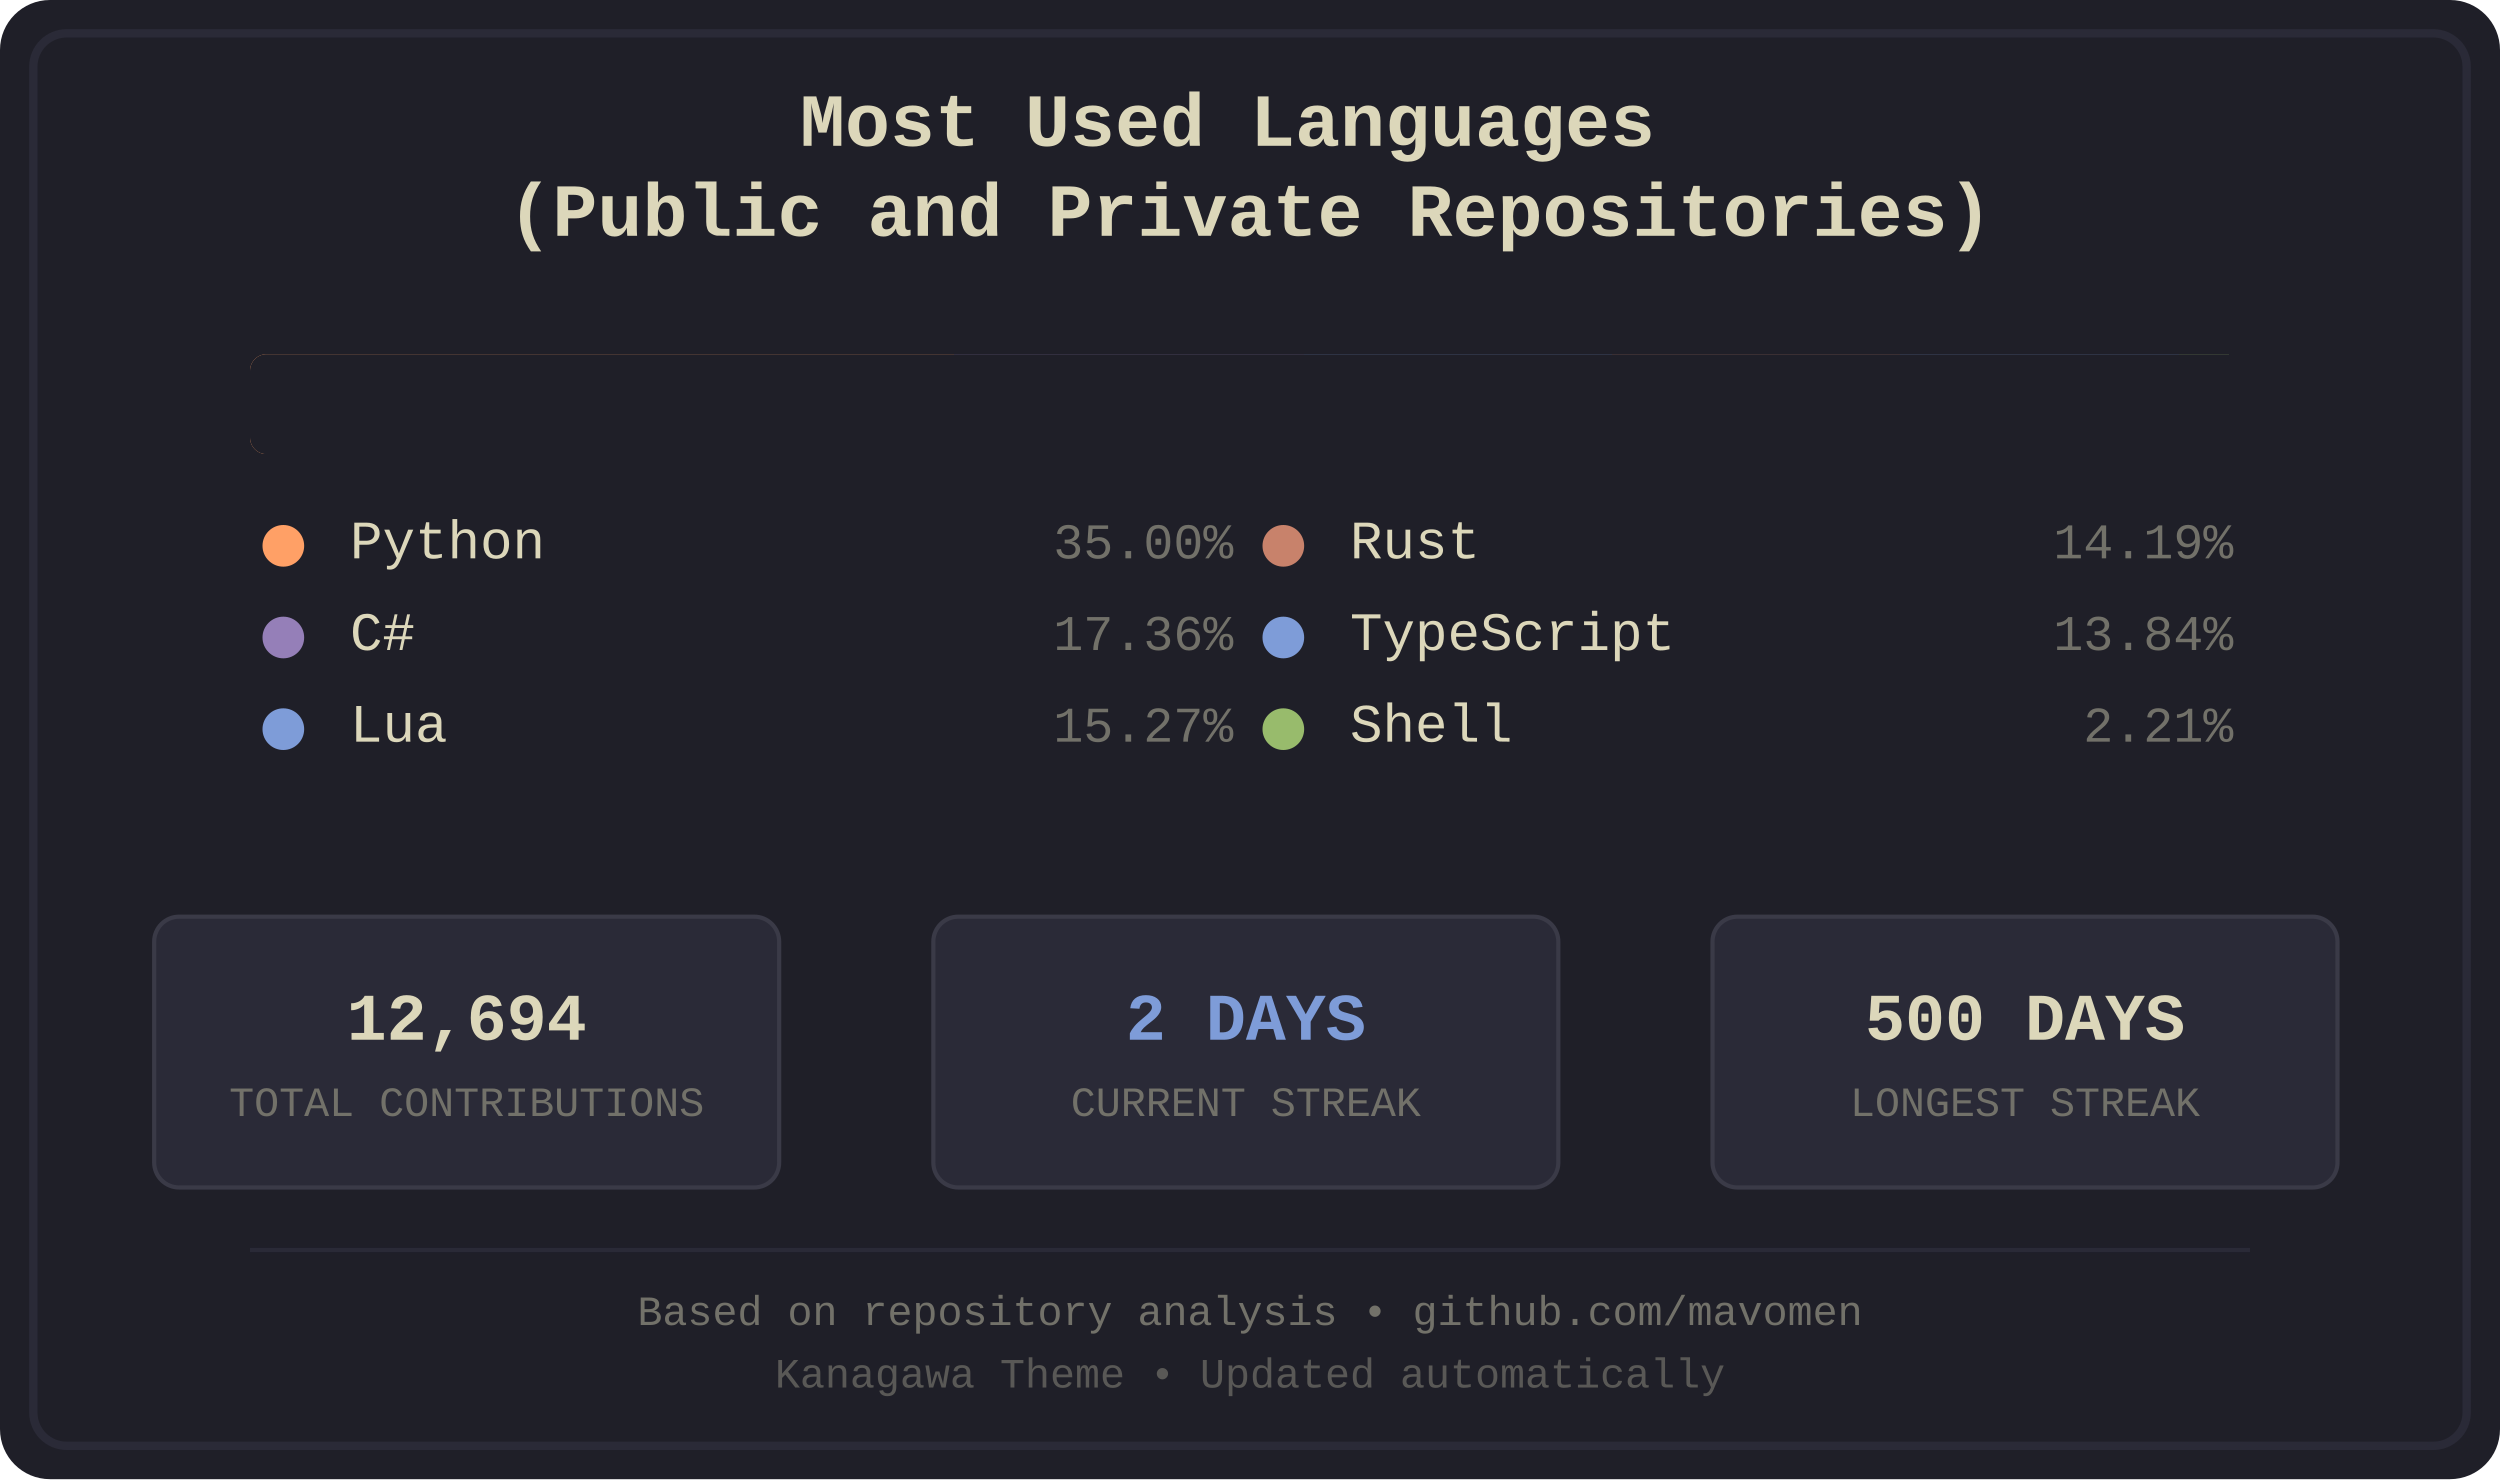
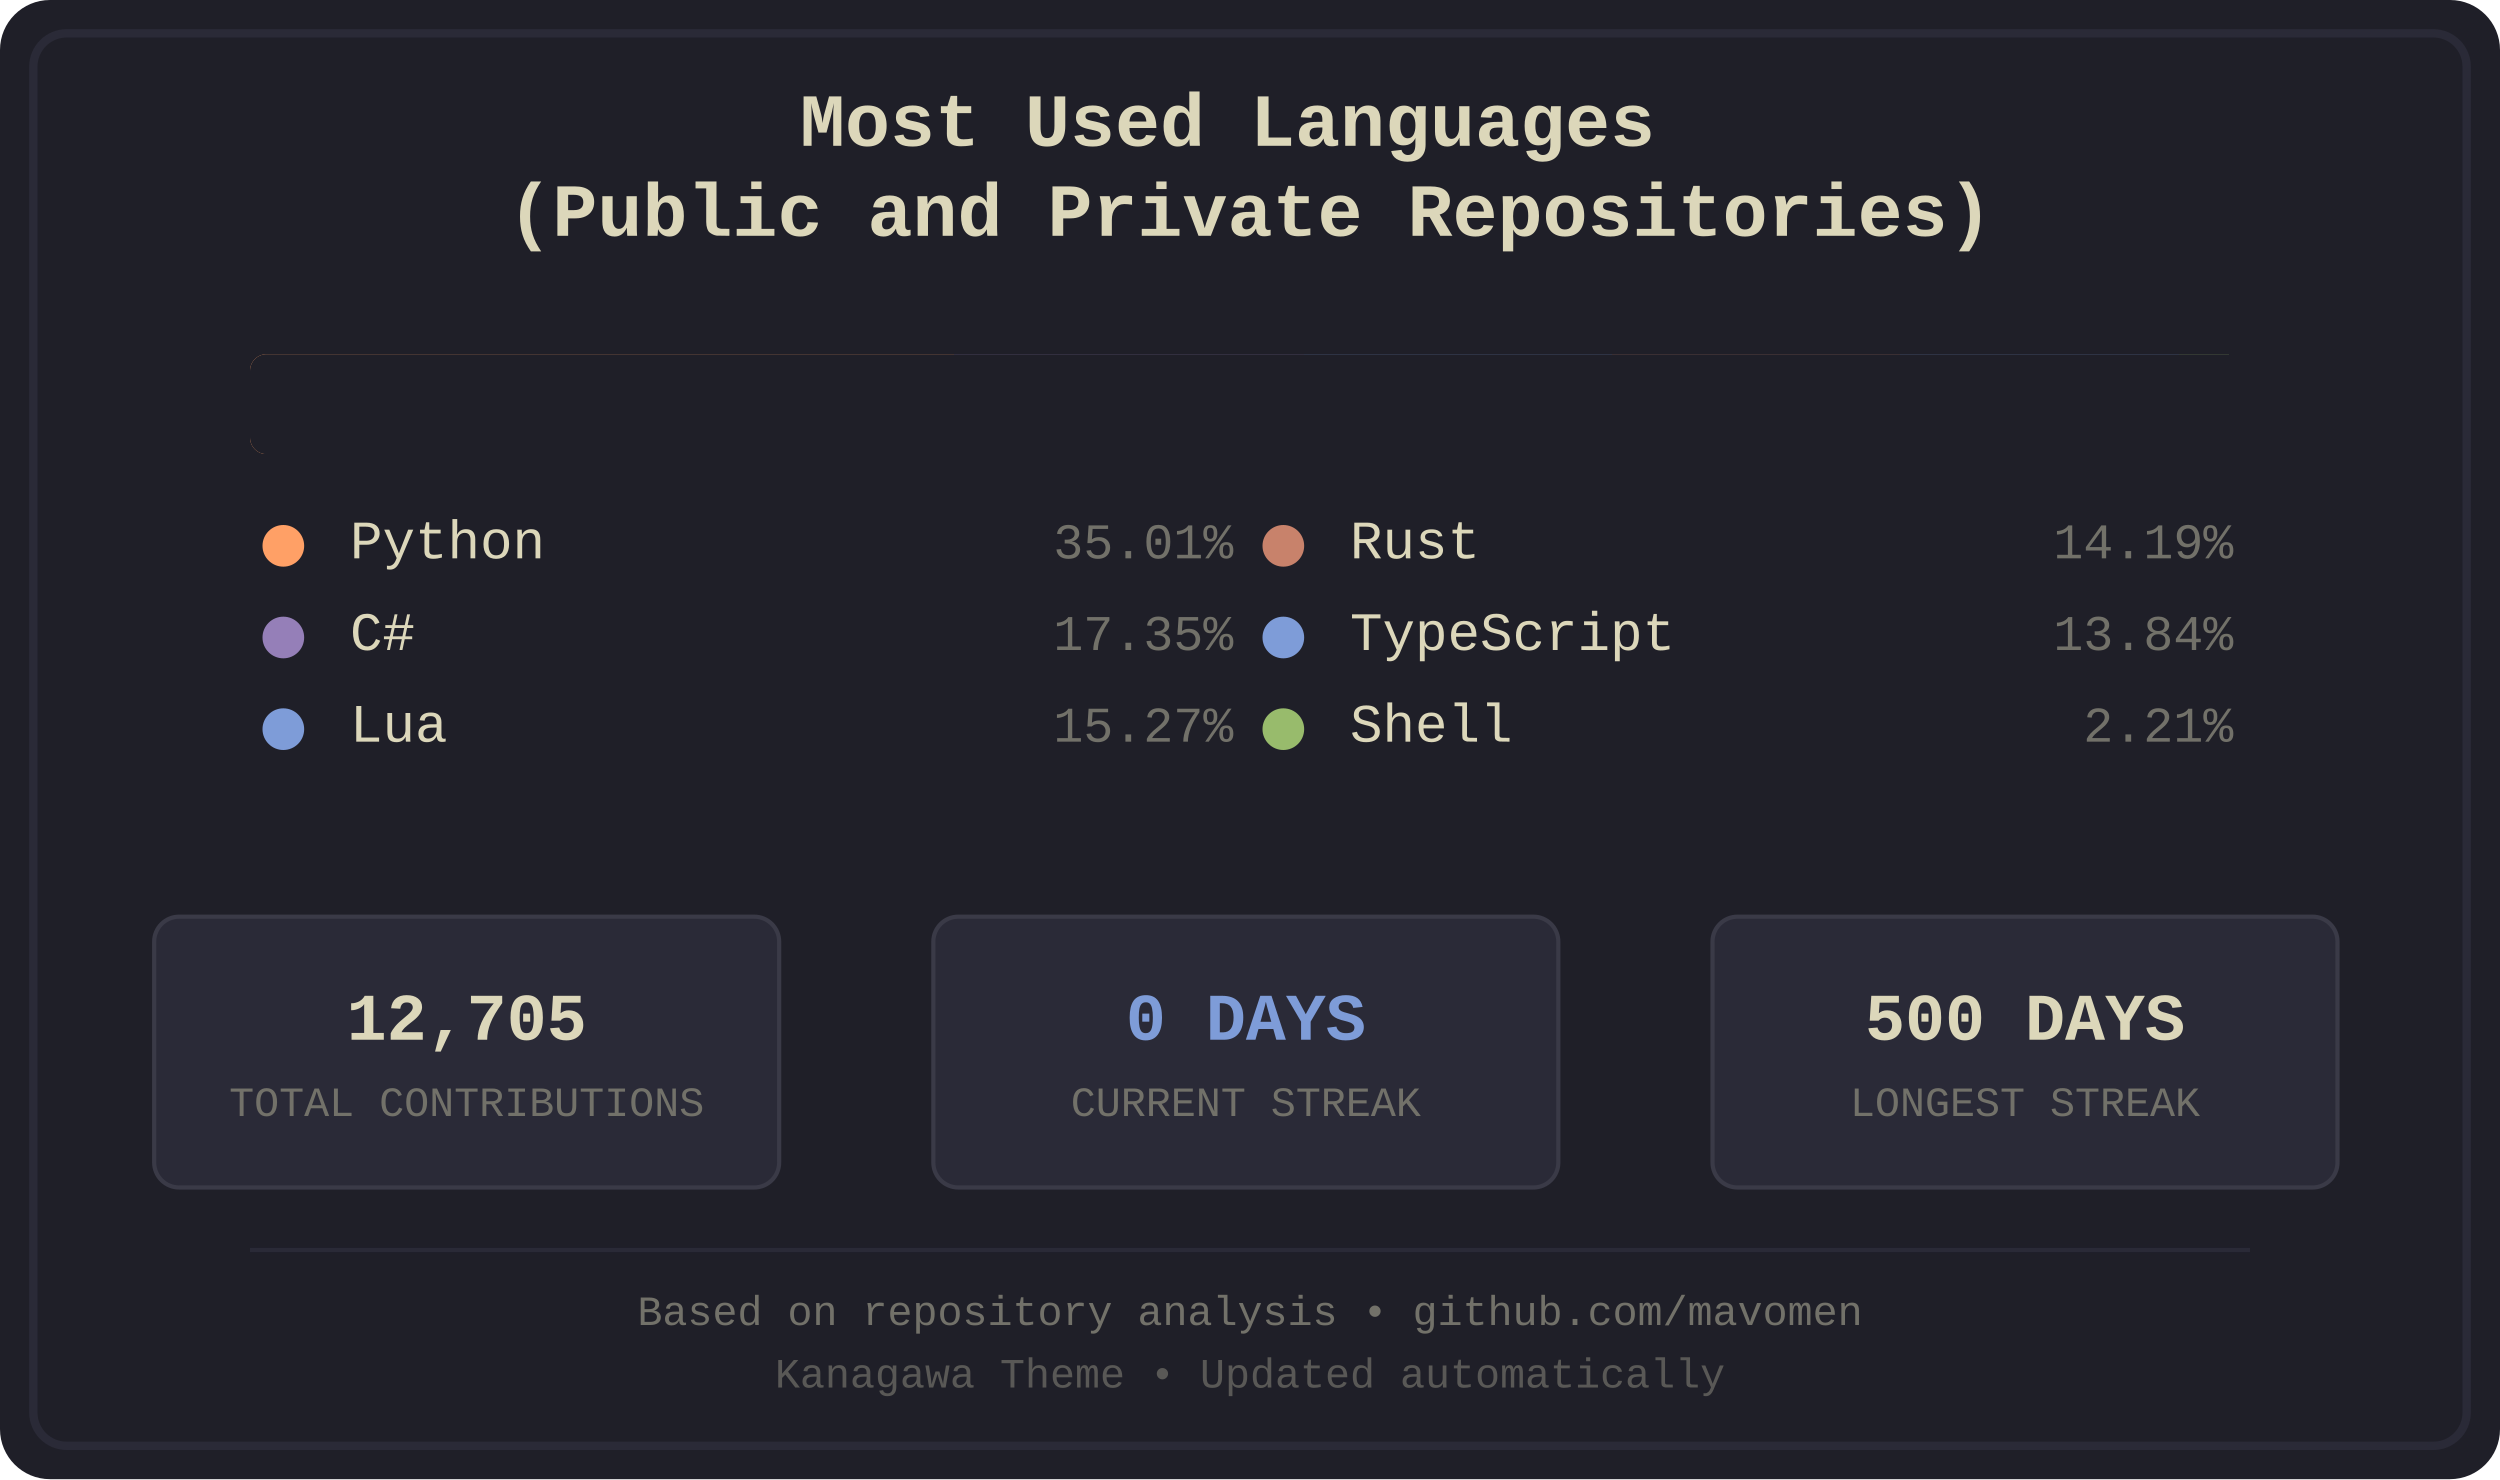
<svg xmlns="http://www.w3.org/2000/svg" width="600" height="355" viewBox="0 0 600 355">
  <defs>
    <style>
.bg-primary { fill: #1f1f28; }
.bg-secondary { fill: #16161d; }
.fg-primary { fill: #dcd7ba; }
.fg-secondary { fill: #727169; }
.border { stroke: #2a2a37; }
.font-title { font-family: 'Courier New', monospace; font-size: 18px; font-weight: bold; }
.font-lang { font-family: 'Courier New', monospace; font-size: 13px; }
.font-percent { font-family: 'Courier New', monospace; font-size: 12px; }
.font-footer { font-family: 'Courier New', monospace; font-size: 10px; }
.stat-box { fill: #2a2a37; stroke: #3a3a47; stroke-width: 1; rx: 6; ry: 6; }
.stat-value { font-family: 'Courier New', monospace; font-size: 16px; font-weight: bold; }
.stat-label { font-family: 'Courier New', monospace; font-size: 10px; }
.python { fill: #ffa066; }
.csharp { fill: #957fb8; }
.lua { fill: #7e9cd8; }
.rust { fill: #c8826b; }
.typescript { fill: #7e9cd8; }
.shell { fill: #98bb6c; }
</style>
    <clipPath id="barClip">
      <rect x="60" y="85" width="480" height="24" rx="4" ry="4" />
    </clipPath>
  </defs>
  <rect width="600" height="355" fill="#1f1f28" rx="12" />
  <rect x="8" y="8" width="584" height="339" fill="none" stroke="#2a2a37" stroke-width="2" rx="8" />
  <text x="300.0" y="35" text-anchor="middle" fill="#dcd7ba" class="font-title">
    <tspan x="300.0" dy="0">Most Used Languages</tspan>
    <tspan x="300.0" dy="1.2em">(Public and Private Repositories)</tspan>
  </text>
  <g id="language-bar" clip-path="url(#barClip)" shape-rendering="crispEdges">
    <rect x="60" y="85" width="169" height="24" class="python" />
    <rect x="229" y="85" width="84" height="24" class="csharp" />
    <rect x="313" y="85" width="74" height="24" class="lua" />
    <rect x="387" y="85" width="69" height="24" class="rust" />
    <rect x="456" y="85" width="67" height="24" class="typescript" />
    <rect x="523" y="85" width="12" height="24" class="shell" />
  </g>
  <rect x="60" y="85" width="480" height="24" fill="#1f1f28" rx="4">
    <animate attributeName="width" from="480" to="0" dur="1.2s" fill="freeze" />
  </rect>
  <g transform="translate(60.0, 134)">
    <circle cx="8" cy="-3" r="5" class="python" />
    <text x="24" y="0" class="fg-primary font-lang">Python</text>
-     <text x="236.0" y="0" class="fg-secondary font-percent" text-anchor="end">35.00%</text>
+     <text x="236.0" y="0" class="fg-secondary font-percent" text-anchor="end">35.01%</text>
  </g>
  <g transform="translate(60.0, 156)">
    <circle cx="8" cy="-3" r="5" class="csharp" />
    <text x="24" y="0" class="fg-primary font-lang">C#</text>
-     <text x="236.0" y="0" class="fg-secondary font-percent" text-anchor="end">17.36%</text>
+     <text x="236.0" y="0" class="fg-secondary font-percent" text-anchor="end">17.35%</text>
  </g>
  <g transform="translate(60.0, 178)">
    <circle cx="8" cy="-3" r="5" class="lua" />
    <text x="24" y="0" class="fg-primary font-lang">Lua</text>
    <text x="236.0" y="0" class="fg-secondary font-percent" text-anchor="end">15.27%</text>
  </g>
  <g transform="translate(300.0, 134)">
    <circle cx="8" cy="-3" r="5" class="rust" />
    <text x="24" y="0" class="fg-primary font-lang">Rust</text>
    <text x="236.0" y="0" class="fg-secondary font-percent" text-anchor="end">14.19%</text>
  </g>
  <g transform="translate(300.0, 156)">
    <circle cx="8" cy="-3" r="5" class="typescript" />
    <text x="24" y="0" class="fg-primary font-lang">TypeScript</text>
    <text x="236.0" y="0" class="fg-secondary font-percent" text-anchor="end">13.84%</text>
  </g>
  <g transform="translate(300.0, 178)">
    <circle cx="8" cy="-3" r="5" class="shell" />
    <text x="24" y="0" class="fg-primary font-lang">Shell</text>
    <text x="236.0" y="0" class="fg-secondary font-percent" text-anchor="end">2.21%</text>
  </g>
  <rect x="37" y="220" width="150" height="65" class="stat-box" />
-   <text x="112.0" y="245" text-anchor="middle" dominant-baseline="middle" fill="#dcd7ba" class="stat-value">12,694</text>
+   <text x="112.0" y="245" text-anchor="middle" dominant-baseline="middle" fill="#dcd7ba" class="stat-value">12,705</text>
  <text x="112.0" y="265" text-anchor="middle" dominant-baseline="middle" fill="#727169" class="stat-label">TOTAL CONTRIBUTIONS</text>
  <rect x="224" y="220" width="150" height="65" class="stat-box" />
-   <text x="299.0" y="245" text-anchor="middle" dominant-baseline="middle" fill="#7e9cd8" class="stat-value">2 DAYS</text>
+   <text x="299.0" y="245" text-anchor="middle" dominant-baseline="middle" fill="#7e9cd8" class="stat-value">0 DAYS</text>
  <text x="299.0" y="265" text-anchor="middle" dominant-baseline="middle" fill="#727169" class="stat-label">CURRENT STREAK</text>
  <rect x="411" y="220" width="150" height="65" class="stat-box" />
  <text x="486.0" y="245" text-anchor="middle" dominant-baseline="middle" fill="#dcd7ba" class="stat-value">500 DAYS</text>
  <text x="486.0" y="265" text-anchor="middle" dominant-baseline="middle" fill="#727169" class="stat-label">LONGEST STREAK</text>
  <line x1="60" y1="300" x2="540" y2="300" stroke="#2a2a37" stroke-width="1" />
  <text x="300.0" y="318" text-anchor="middle" class="fg-secondary font-footer">Based on repository analysis • github.com/mavomen</text>
  <text x="300.0" y="333" text-anchor="middle" class="fg-secondary font-footer" opacity="0.7">Kanagawa Theme • Updated automatically</text>
</svg>
